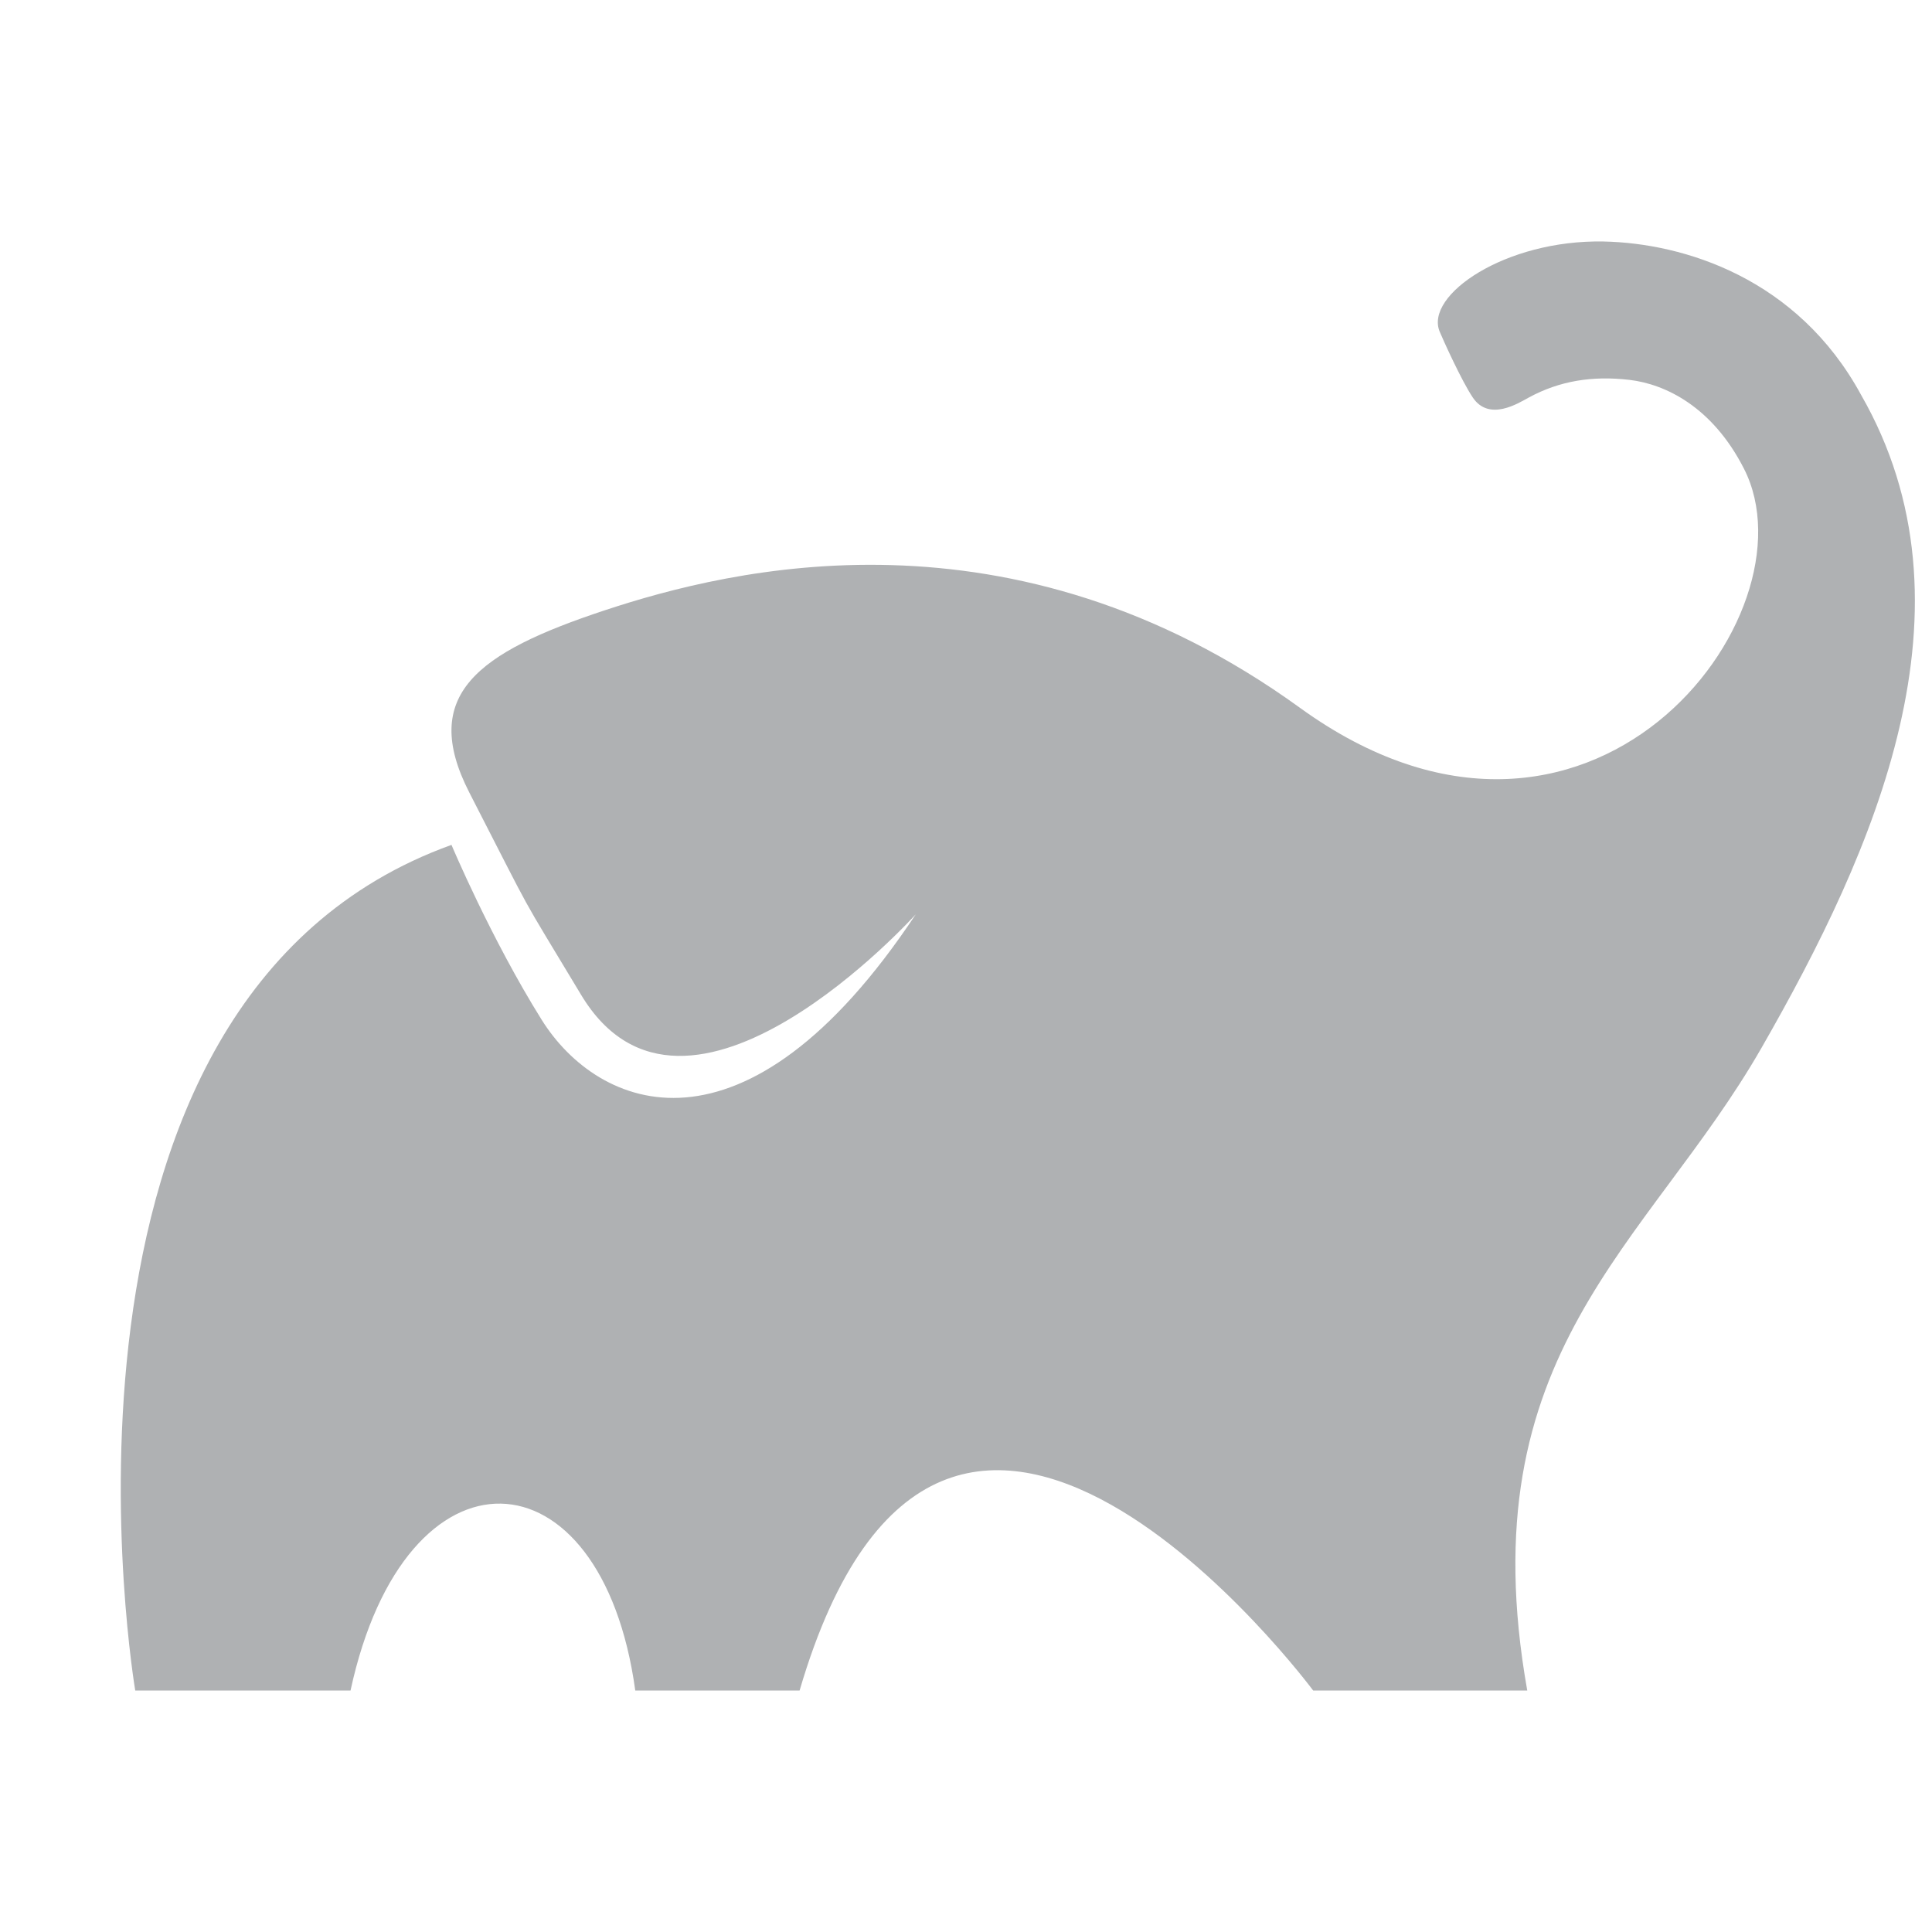
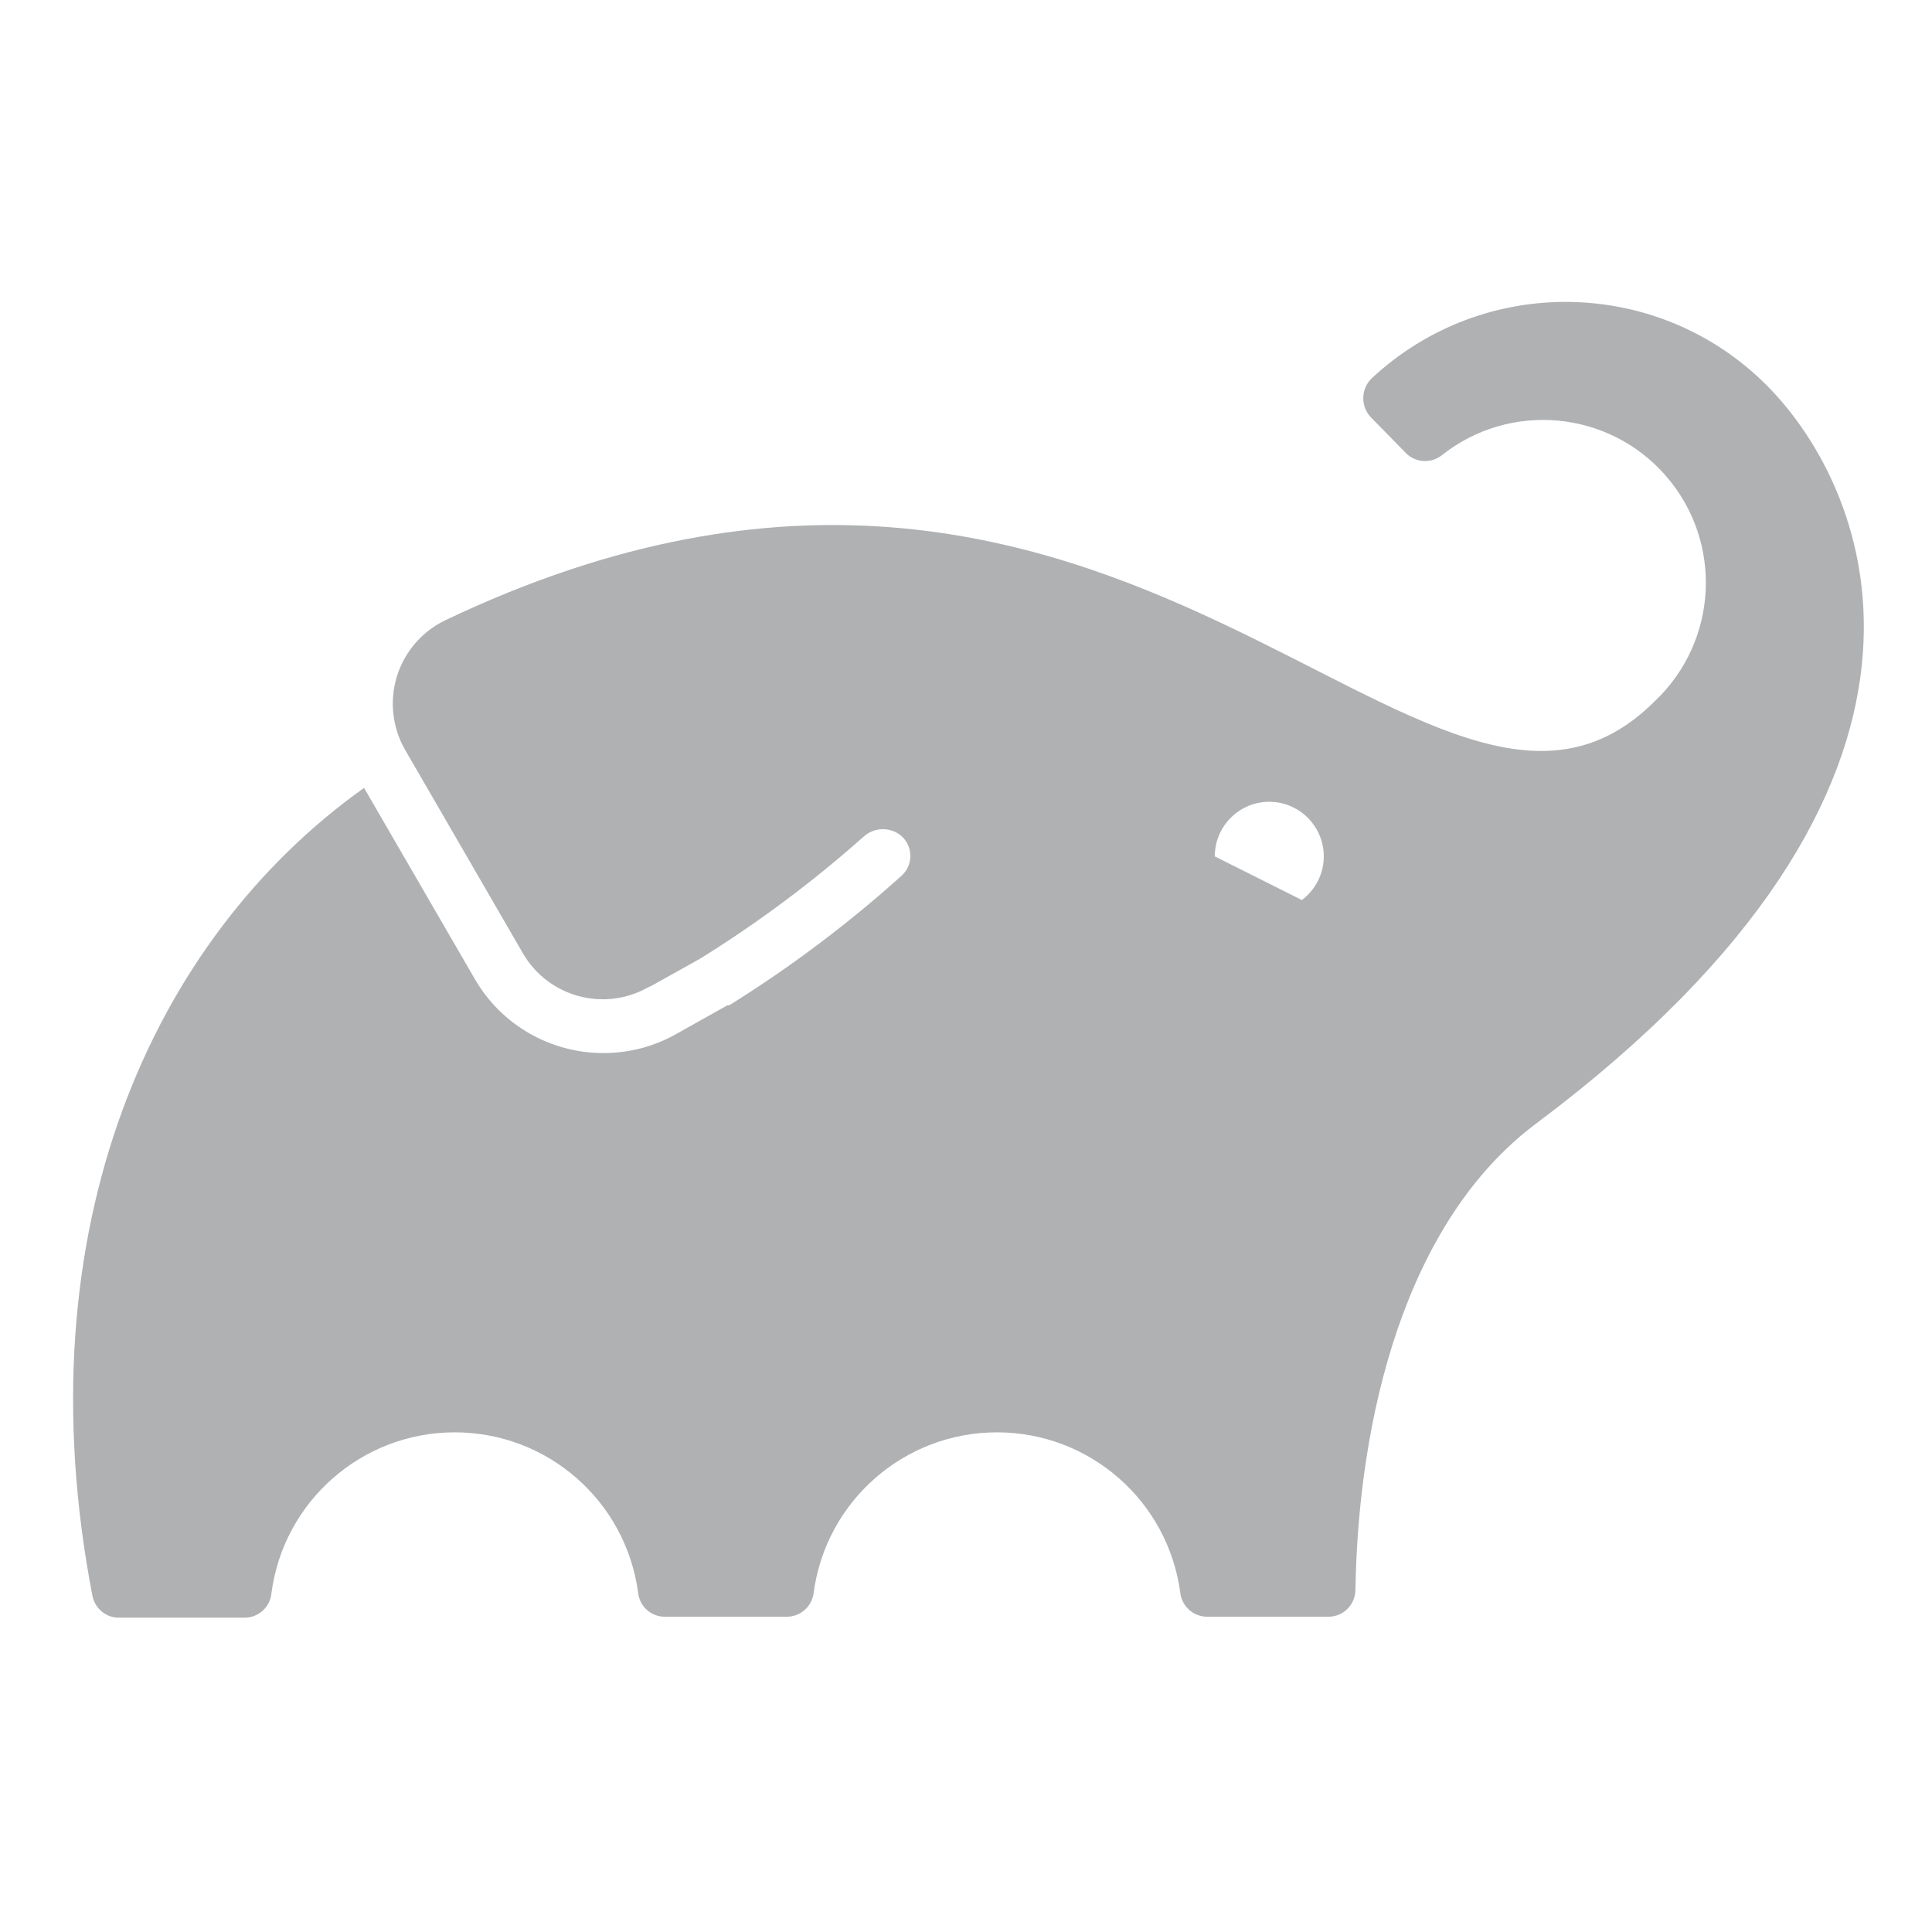
<svg xmlns="http://www.w3.org/2000/svg" width="16" height="16" viewBox="0 0 16 16">
-   <path fill="#AFB1B3" d="M15.412,3.269 C14.886,2.303 13.945,2.014 13.281,2 C12.466,1.984 11.796,2.445 11.923,2.747 C11.95,2.812 12.103,3.152 12.197,3.292 C12.333,3.494 12.576,3.338 12.661,3.292 C12.915,3.154 13.187,3.11 13.495,3.146 C13.79,3.181 14.181,3.367 14.443,3.882 C15.061,5.095 13.154,7.591 10.766,5.862 C8.379,4.134 6.057,4.707 5.006,5.055 C3.955,5.403 3.472,5.754 3.887,6.564 C4.452,7.664 4.264,7.327 4.812,8.238 C5.681,9.685 7.584,7.572 7.584,7.572 C6.167,9.706 4.951,9.191 4.485,8.444 C4.065,7.772 3.739,6.997 3.739,6.997 C0.148,8.29 1.12,14 1.12,14 L2.903,14 C3.357,11.898 4.983,11.975 5.261,14 L6.622,14 C7.825,9.895 10.875,14 10.875,14 L12.648,14 C12.152,11.199 13.646,10.32 14.588,8.678 C15.53,7.036 16.422,5.028 15.412,3.269 L15.412,3.269 Z" />
+   <path fill="#AFB1B3" fill-rule="evenodd" d="M14.629,3.189 C13.733,2.293 12.287,2.268 11.36,3.133 C11.315,3.176 11.29,3.235 11.29,3.298 C11.29,3.36 11.315,3.42 11.36,3.463 L11.644,3.753 C11.723,3.832 11.848,3.84 11.937,3.773 C12.502,3.321 13.323,3.396 13.797,3.942 C14.271,4.488 14.23,5.31 13.704,5.807 C11.837,7.673 9.345,2.441 3.687,5.137 C3.494,5.23 3.349,5.399 3.286,5.604 C3.224,5.809 3.25,6.031 3.358,6.215 L4.329,7.892 C4.538,8.256 5.001,8.383 5.367,8.177 L5.39,8.164 L5.372,8.177 L5.797,7.94 C6.277,7.642 6.73,7.304 7.152,6.929 C7.239,6.85 7.369,6.846 7.46,6.919 L7.46,6.919 C7.509,6.96 7.537,7.019 7.539,7.082 C7.541,7.145 7.516,7.206 7.47,7.249 C7.026,7.649 6.547,8.009 6.04,8.325 L6.025,8.325 L5.595,8.566 C5.413,8.668 5.208,8.721 4.999,8.721 C4.56,8.722 4.153,8.489 3.933,8.109 L3.015,6.525 C1.259,7.775 0.181,10.175 0.765,13.214 C0.785,13.32 0.877,13.397 0.984,13.397 L2.019,13.397 C2.138,13.4 2.238,13.311 2.248,13.193 C2.349,12.431 2.998,11.862 3.766,11.862 C4.535,11.862 5.184,12.431 5.285,13.193 C5.298,13.305 5.393,13.389 5.505,13.389 L6.518,13.389 C6.63,13.388 6.724,13.304 6.738,13.193 C6.839,12.431 7.488,11.862 8.257,11.862 C9.025,11.862 9.674,12.431 9.775,13.193 C9.789,13.304 9.883,13.388 9.996,13.389 L11.001,13.389 C11.124,13.389 11.223,13.291 11.225,13.168 C11.248,11.751 11.631,10.122 12.72,9.306 C16.495,6.482 15.503,4.063 14.629,3.189 Z M10.78,7.453 L10.06,7.092 L10.06,7.092 C10.06,6.88 10.208,6.695 10.416,6.65 C10.624,6.605 10.835,6.712 10.923,6.906 C11.011,7.1 10.951,7.328 10.78,7.455 L10.78,7.453 Z" />
</svg>
